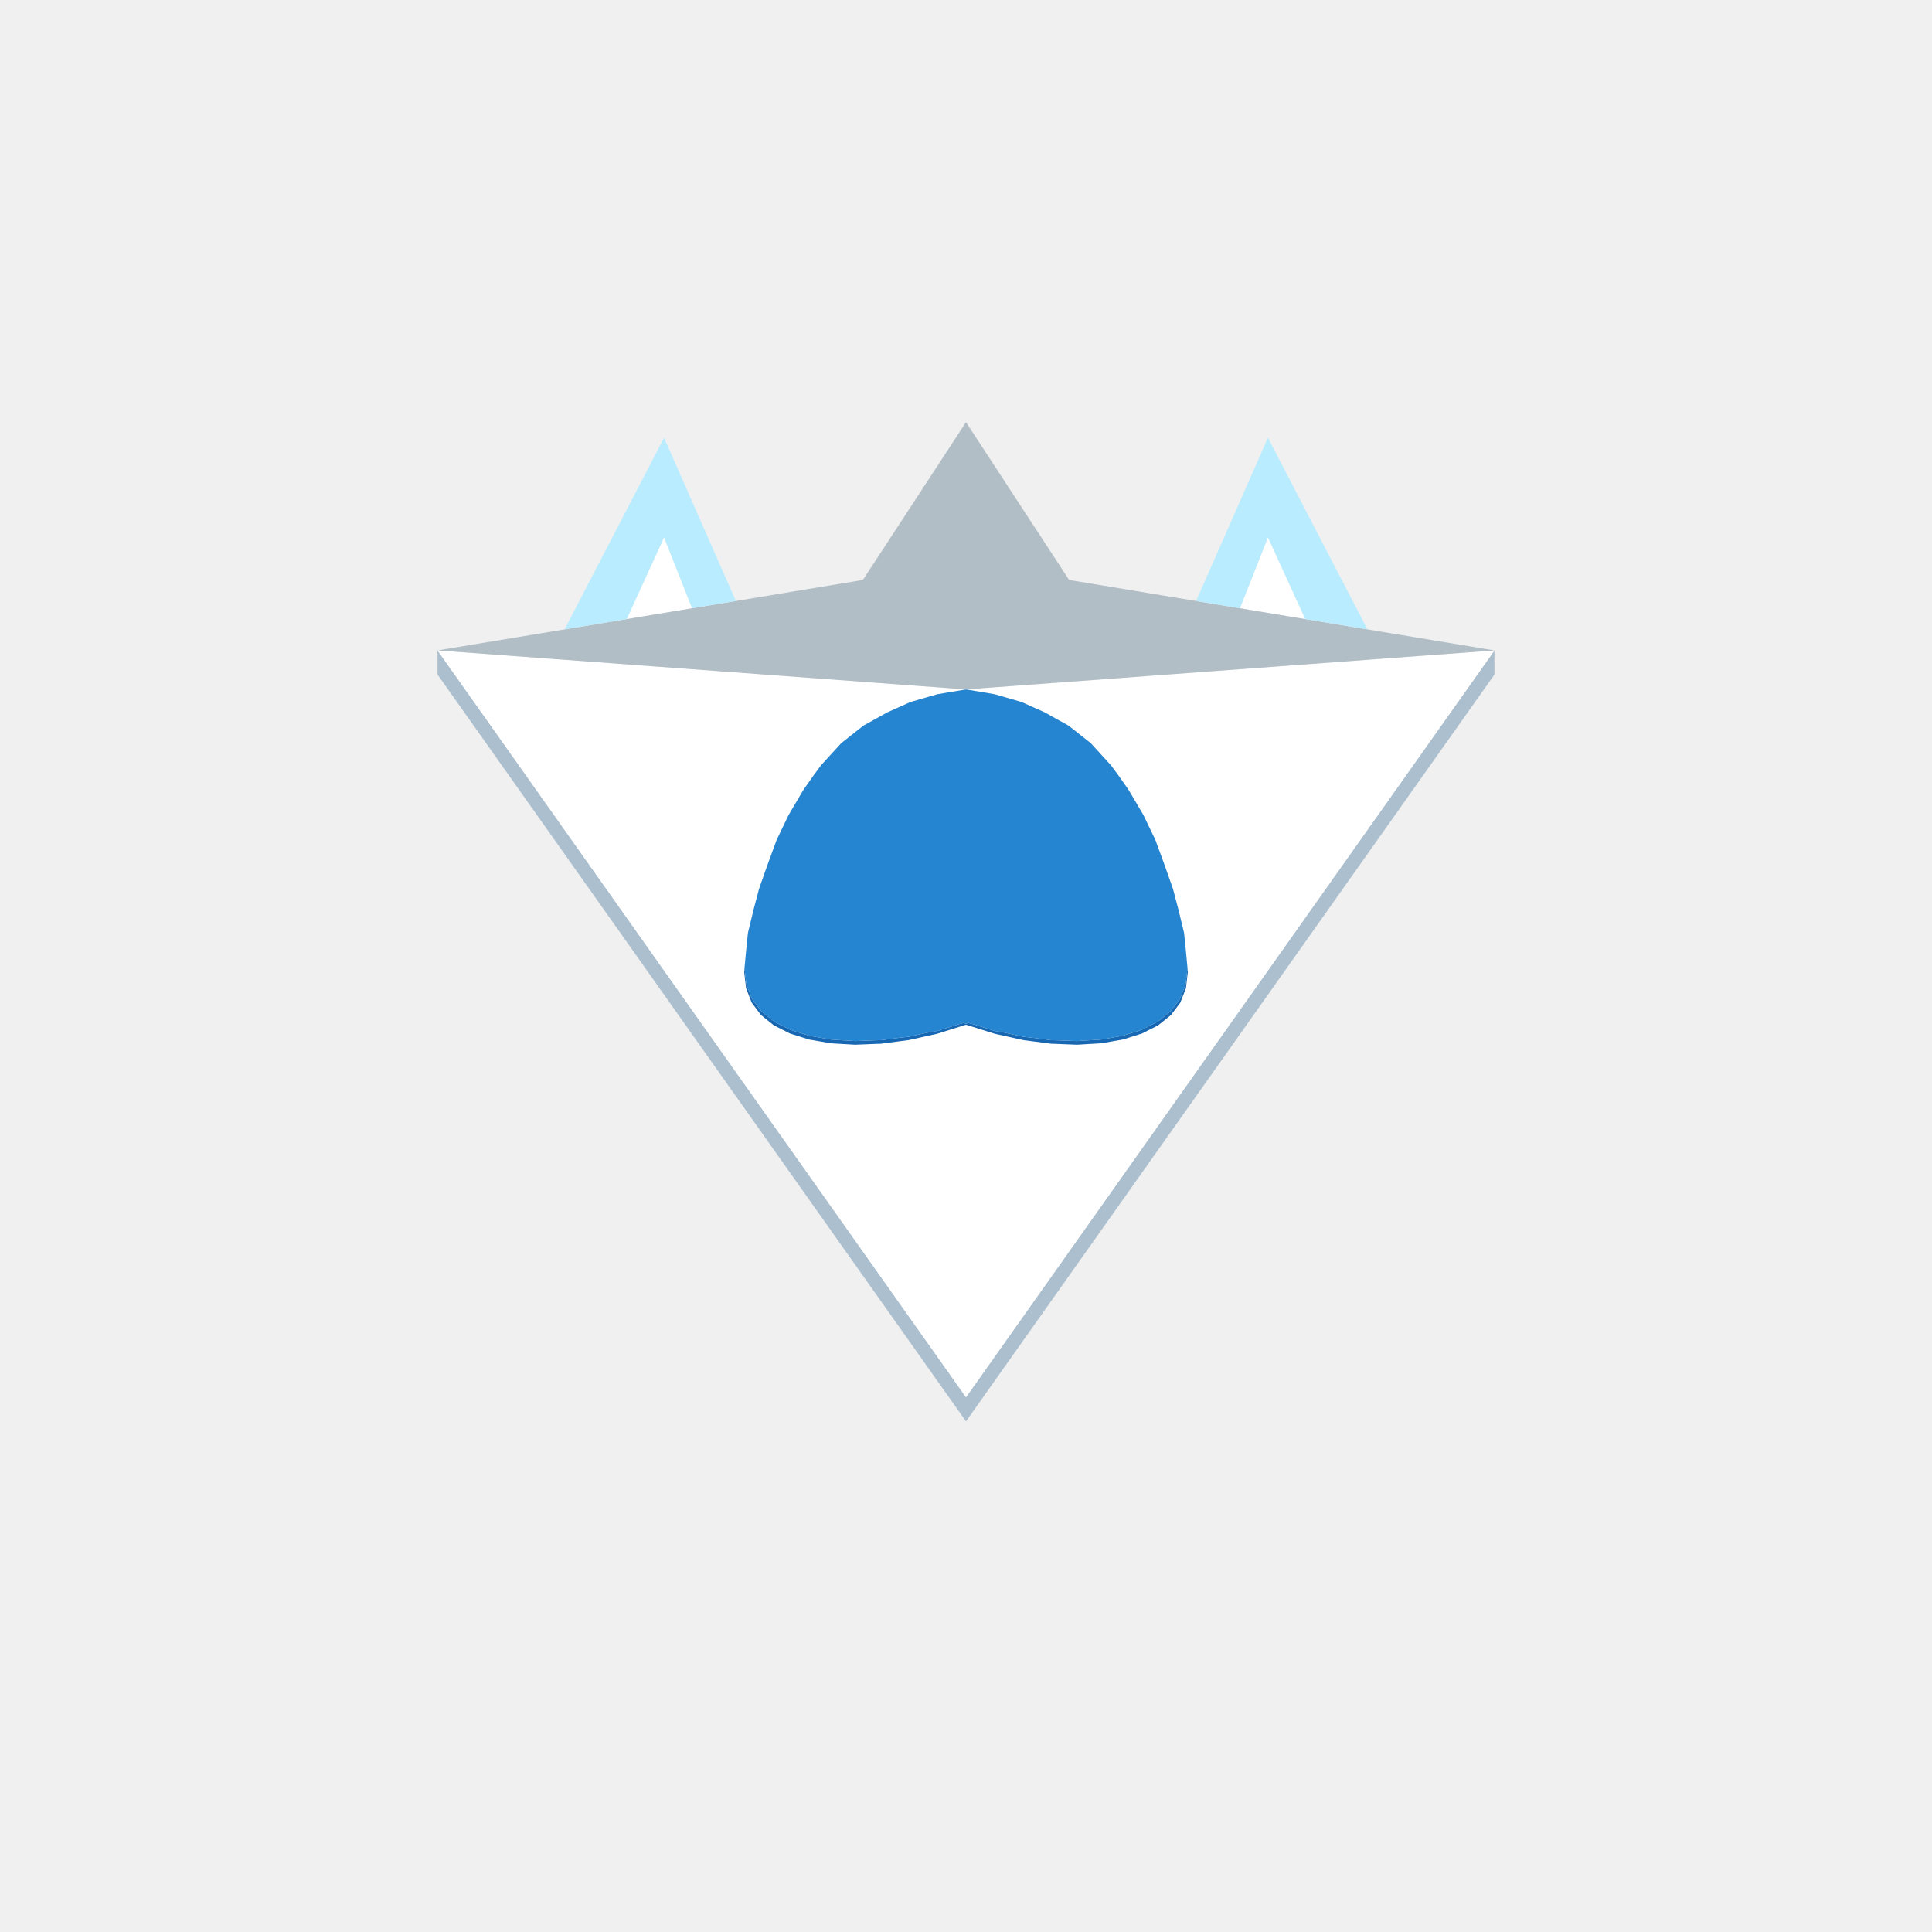
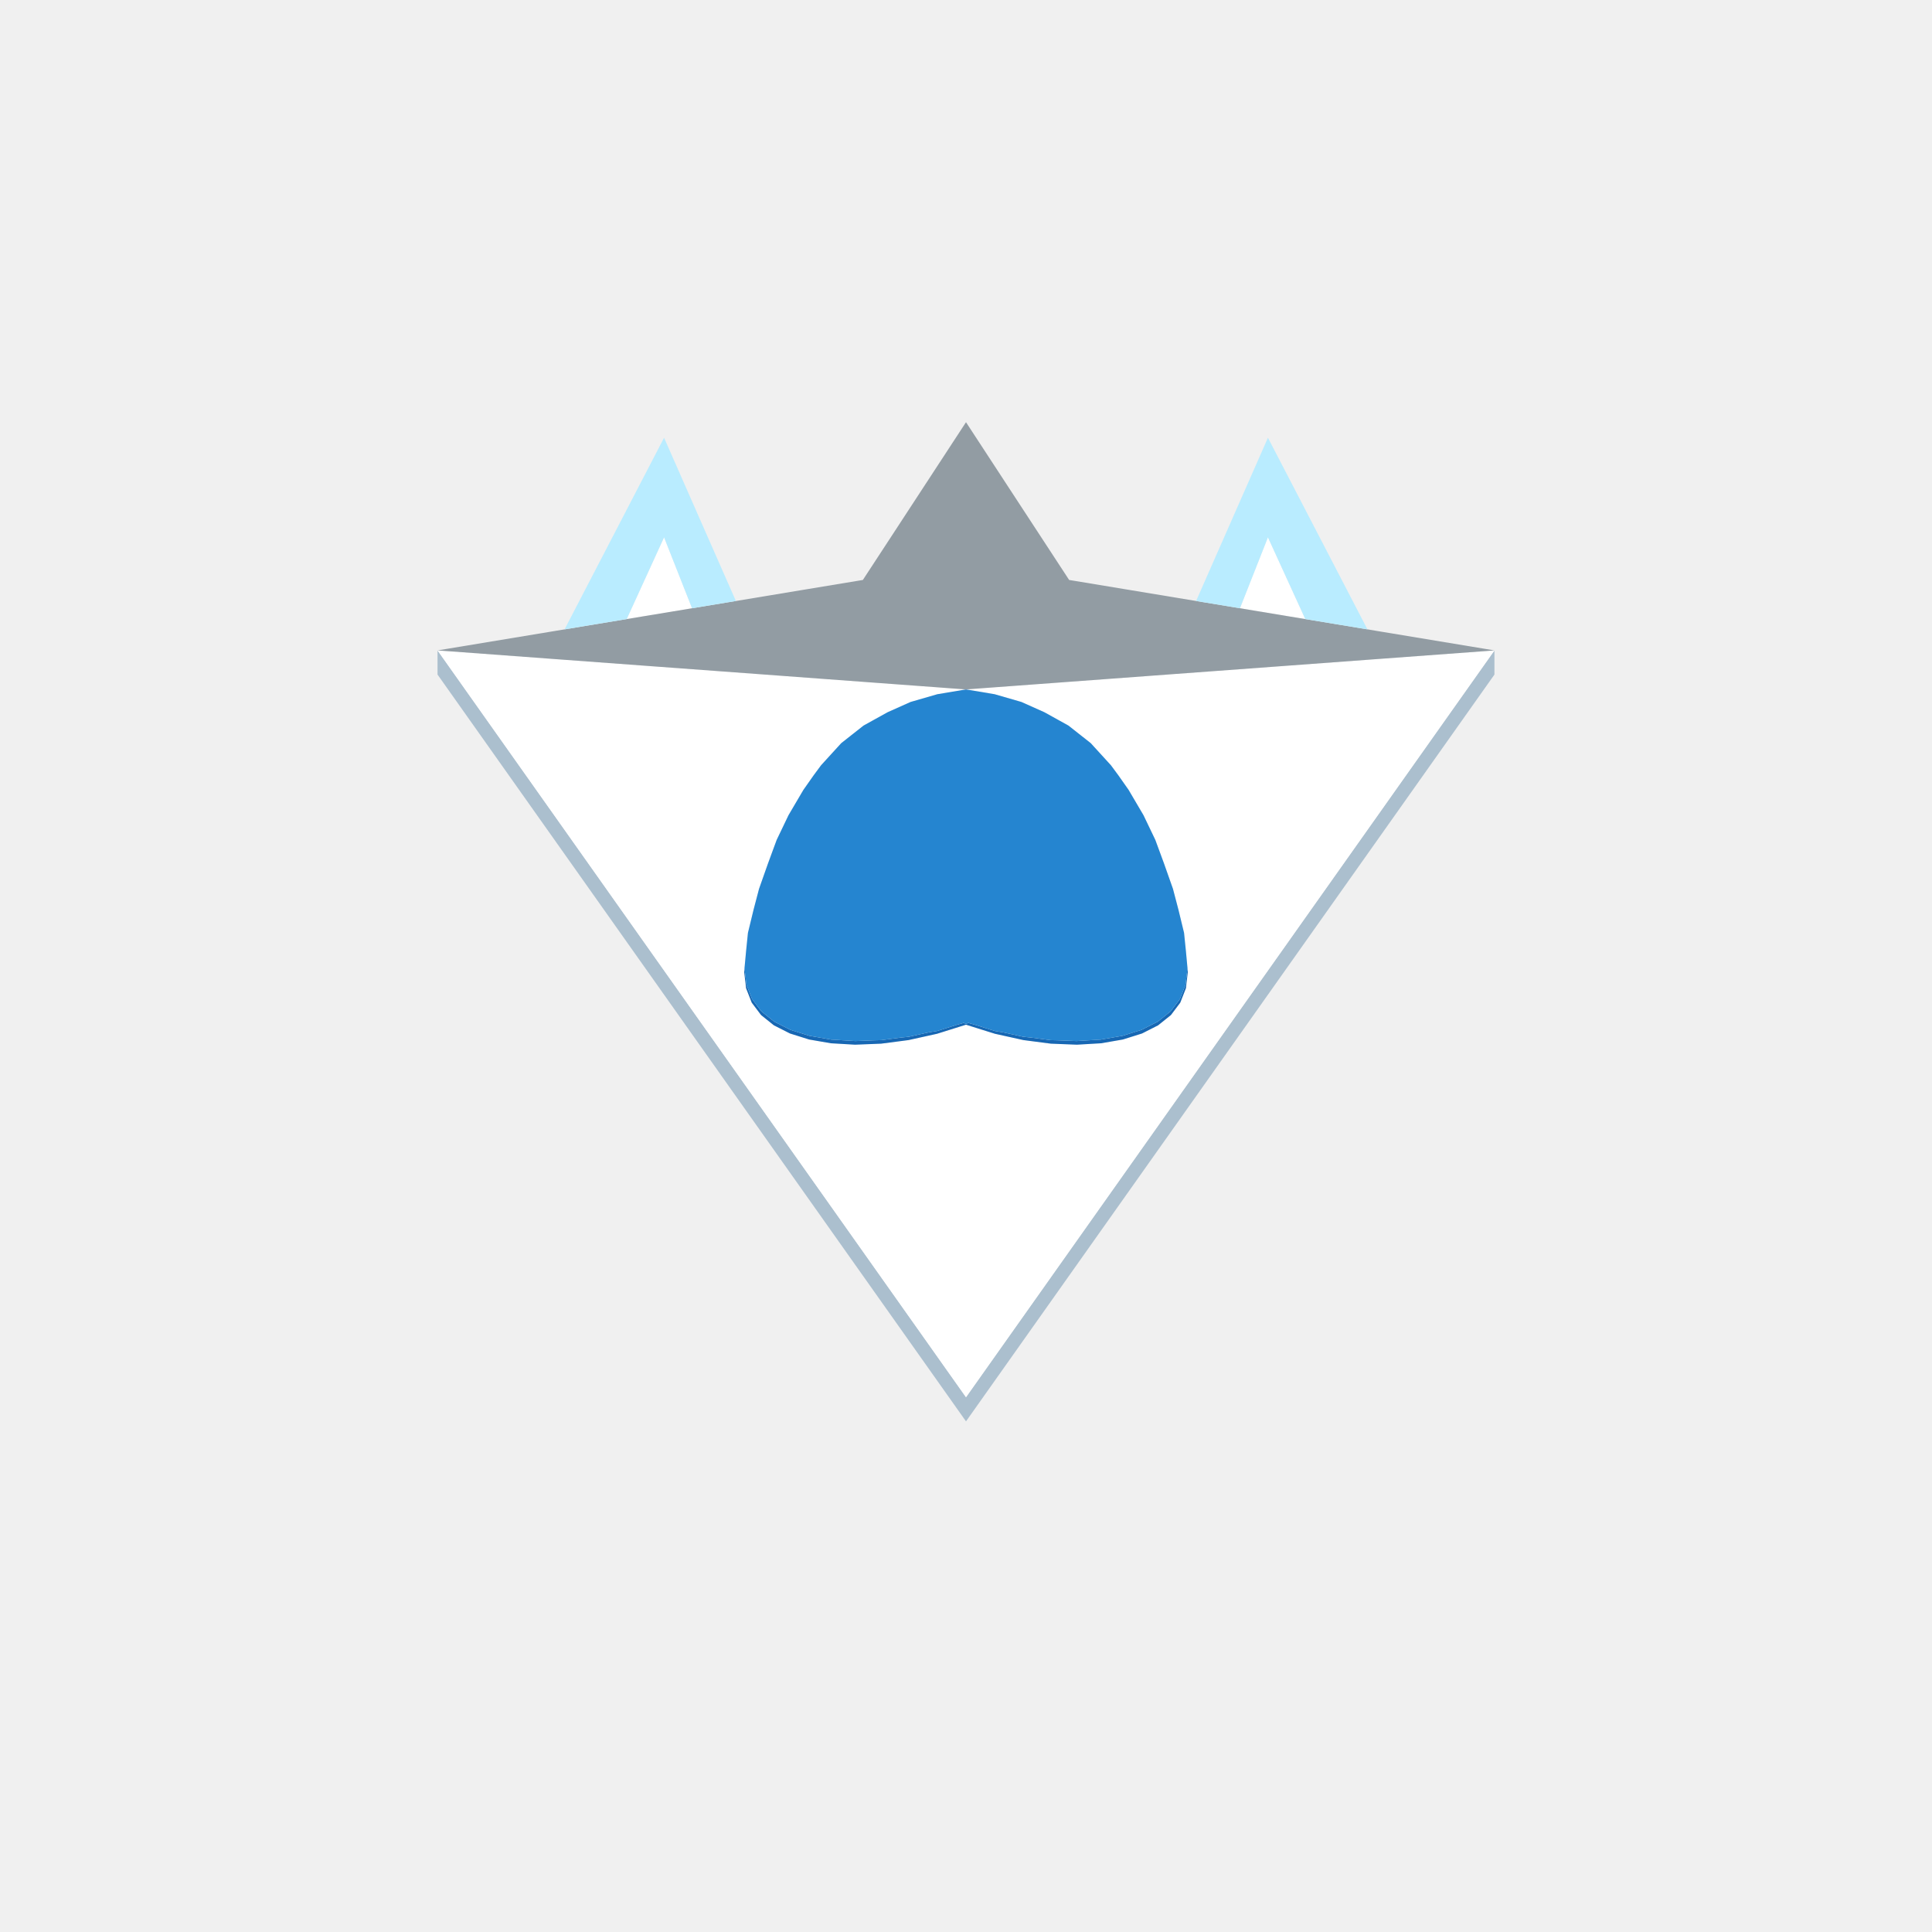
<svg xmlns="http://www.w3.org/2000/svg" width="96" height="96" viewBox="0 0 96 96">
  <path fill="#abbfce" d="M68.525,41.622L48,70.627L21.741,33.519L21.741,32.319L48,69.427L68.525,40.422L74.258,32.319L74.258,33.519Z" />
  <path fill="#ffffff" d="M48,34.257L48.025,34.255L48.106,34.25L48.14,34.247L48.145,34.247L48.148,34.246L48.228,34.24L48.251,34.239L48.302,34.235L48.302,34.235L48.302,34.235L48.339,34.232L48.447,34.224L48.484,34.222L48.603,34.213L48.735,34.203L48.782,34.2L48.921,34.189L49.042,34.18L49.067,34.179L49.121,34.175L49.163,34.172L49.179,34.17L49.233,34.166L49.252,34.165L49.264,34.164L49.276,34.163L49.319,34.16L49.377,34.156L49.427,34.152L49.465,34.149L49.466,34.149L49.497,34.147L49.519,34.145L49.547,34.143L49.55,34.143L49.582,34.141L49.584,34.14L49.636,34.137L49.974,34.112L50.094,34.103L50.173,34.097L50.21,34.094L50.237,34.092L50.57,34.068L50.756,34.054L50.829,34.048L50.895,34.044L51.022,34.034L51.045,34.032L51.09,34.029L51.145,34.025L51.286,34.015L51.309,34.013L51.526,33.997L51.544,33.996L51.708,33.983L51.893,33.97L52.148,33.951L52.428,33.93L52.541,33.922L58.106,33.511L63.491,33.114L68.525,32.742L74.258,32.319L73.268,33.719L70.855,37.128L69.295,39.332L68.525,40.422L68.523,40.423L68.448,40.531L68.427,40.559L68.374,40.635L68.363,40.65L68.345,40.675L68.336,40.688L68.27,40.782L68.251,40.809L68.193,40.89L68.16,40.937L68.069,41.066L68.059,41.08L67.991,41.176L67.844,41.384L67.842,41.387L67.822,41.415L67.799,41.448L67.722,41.556L67.52,41.842L67.443,41.95L67.382,42.036L67.357,42.072L67.232,42.248L67.038,42.523L67.003,42.572L66.98,42.604L66.93,42.675L66.914,42.698L66.911,42.703L66.876,42.752L66.865,42.767L66.856,42.779L66.79,42.873L66.776,42.893L66.763,42.911L66.629,43.101L66.59,43.156L66.456,43.345L66.424,43.391L66.392,43.435L66.382,43.45L66.323,43.533L66.142,43.789L65.758,44.332L65.742,44.355L65.735,44.365L65.713,44.395L65.693,44.423L65.659,44.471L65.65,44.484L65.194,45.128L64.756,45.747L64.324,46.358L63.886,46.978L63.426,47.628L62.92,48.343L62.309,49.205L61.413,50.471L59.194,53.607L59.177,53.632L59.101,53.74L59.078,53.772L59.059,53.799L59.051,53.81L59.016,53.859L58.876,54.058L58.797,54.168L58.718,54.28L58.683,54.329L58.612,54.43L58.556,54.51L58.548,54.521L58.523,54.556L58.513,54.57L58.426,54.694L58.369,54.773L58.328,54.832L58.062,55.208L58.007,55.285L57.947,55.37L57.929,55.396L57.864,55.487L57.837,55.526L57.818,55.552L57.555,55.925L57.408,56.132L57.377,56.176L57.345,56.221L57.169,56.469L57.165,56.476L56.966,56.756L56.606,57.265L56.571,57.316L56.37,57.6L56.358,57.616L56.266,57.745L56.256,57.76L56.23,57.797L55.958,58.18L55.794,58.413L55.445,58.906L55.393,58.979L55.246,59.187L55.243,59.191L55.079,59.424L55.071,59.434L54.846,59.753L54.749,59.889L54.71,59.944L54.232,60.62L54.101,60.805L53.862,61.143L53.681,61.399L53.677,61.405L53.606,61.505L53.511,61.639L53.38,61.824L53.191,62.091L52.839,62.589L52.835,62.594L52.218,63.466L52.173,63.531L51.598,64.343L51.428,64.583L51.087,65.065L51.024,65.154L50.929,65.288L50.853,65.396L50.61,65.738L50.539,65.839L49.839,66.828L48.9,68.155L48,69.427L47.703,69.008L47.678,68.972L46.908,67.885L46.161,66.828L46.105,66.749L45.932,66.505L45.891,66.447L45.39,65.738L45.24,65.527L45.147,65.396L45.071,65.288L44.976,65.154L44.913,65.065L44.847,64.972L44.768,64.859L44.666,64.715L44.645,64.686L44.604,64.627L44.572,64.583L44.538,64.535L44.5,64.481L44.384,64.317L44.199,64.056L44.002,63.778L43.98,63.747L43.827,63.531L43.782,63.466L43.591,63.197L43.431,62.971L43.418,62.952L43.255,62.722L43.196,62.638L43.165,62.594L43.161,62.589L43.107,62.512L42.809,62.091L42.727,61.976L42.62,61.824L42.489,61.639L42.489,61.639L42.405,61.521L42.386,61.494L42.361,61.459L42.323,61.405L42.319,61.399L42.202,61.233L42.138,61.143L42.006,60.956L41.904,60.812L41.899,60.805L41.829,60.706L41.816,60.689L41.776,60.631L41.768,60.62L41.764,60.615L41.717,60.549L41.506,60.25L41.29,59.944L41.258,59.9L41.251,59.889L41.191,59.804L40.929,59.434L40.921,59.424L40.847,59.318L40.757,59.191L40.749,59.181L40.701,59.113L40.607,58.979L40.555,58.906L40.512,58.845L40.428,58.727L40.427,58.725L40.291,58.533L40.206,58.413L40.154,58.34L40.093,58.253L40.042,58.181L40.042,58.18L39.955,58.058L39.77,57.797L39.767,57.793L39.763,57.787L39.734,57.745L39.673,57.659L39.63,57.6L39.445,57.338L39.429,57.316L39.424,57.308L39.394,57.265L39.323,57.165L39.181,56.964L39.082,56.824L39.048,56.776L39.043,56.769L39.034,56.756L38.978,56.677L38.905,56.574L38.835,56.476L38.831,56.469L38.797,56.422L38.754,56.361L38.592,56.132L38.452,55.935L38.445,55.925L38.386,55.84L38.316,55.742L38.24,55.634L38.209,55.59L38.144,55.499L38.136,55.487L38.13,55.48L38.071,55.396L38.053,55.37L37.98,55.267L37.975,55.26L37.938,55.208L37.933,55.201L37.838,55.066L37.782,54.987L37.776,54.979L37.687,54.853L37.66,54.815L37.631,54.773L37.574,54.694L37.526,54.625L37.487,54.57L37.477,54.556L37.476,54.555L37.452,54.521L37.388,54.43L37.382,54.422L37.317,54.329L37.287,54.288L37.282,54.28L37.255,54.243L37.237,54.216L37.14,54.081L37.124,54.058L37.119,54.05L37.072,53.983L37.042,53.942L37.02,53.91L37.014,53.903L36.984,53.859L36.949,53.81L36.941,53.799L36.849,53.668L36.846,53.664L36.823,53.632L36.806,53.607L36.8,53.599L36.783,53.575L36.755,53.535L36.751,53.53L36.673,53.42L36.663,53.406L36.654,53.393L36.654,53.393L36.595,53.31L36.523,53.208L36.471,53.135L36.402,53.037L36.392,53.022L36.379,53.004L36.379,53.003L36.379,53.004L36.369,52.99L36.364,52.983L36.361,52.979L36.359,52.976L36.289,52.878L36.265,52.843L36.147,52.676L36.103,52.615L36.098,52.607L36.074,52.574L36.035,52.518L35.988,52.452L35.98,52.441L35.963,52.416L35.941,52.385L35.916,52.351L35.912,52.345L35.891,52.315L35.884,52.304L35.826,52.223L35.822,52.217L35.791,52.174L35.662,51.992L35.66,51.989L35.605,51.91L35.588,51.887L35.586,51.883L35.571,51.863L35.57,51.861L35.569,51.859L35.543,51.824L35.538,51.816L35.475,51.727L35.462,51.708L35.442,51.681L35.432,51.666L35.406,51.629L35.306,51.488L35.305,51.486L35.291,51.467L35.266,51.431L35.221,51.368L35.167,51.291L35.162,51.284L35.14,51.253L35.127,51.236L35.112,51.214L35.109,51.209L35.05,51.126L34.958,50.996L34.95,50.985L34.929,50.955L34.839,50.828L34.838,50.827L34.826,50.81L34.816,50.795L34.758,50.713L34.746,50.697L34.735,50.682L34.702,50.635L34.682,50.606L34.665,50.582L34.659,50.574L34.605,50.498L34.593,50.48L34.587,50.471L34.587,50.47L34.586,50.47L34.515,50.371L34.467,50.302L34.451,50.28L34.41,50.222L34.388,50.19L34.364,50.157L34.27,50.025L34.208,49.936L34.169,49.882L34.152,49.857L34.056,49.722L34.053,49.717L34.036,49.693L34.036,49.693L34.036,49.693L33.99,49.629L33.974,49.605L33.972,49.603L33.972,49.602L33.906,49.51L33.873,49.463L33.809,49.372L33.804,49.366L33.804,49.366L33.769,49.316L33.708,49.229L33.693,49.209L33.691,49.205L33.677,49.187L33.675,49.184L33.525,48.971L33.523,48.969L33.503,48.94L33.492,48.924L33.431,48.839L33.308,48.664L33.304,48.659L33.279,48.624L33.154,48.447L33.139,48.426L33.12,48.399L33.111,48.386L33.08,48.343L33.063,48.319L33.039,48.284L32.947,48.155L32.9,48.088L32.895,48.08L32.865,48.039L32.858,48.029L32.853,48.022L32.796,47.941L32.73,47.847L32.73,47.847L32.729,47.846L32.722,47.836L32.71,47.82L32.637,47.717L32.574,47.628L32.537,47.574L32.531,47.566L32.475,47.487L32.447,47.448L32.428,47.421L32.38,47.353L32.373,47.343L32.353,47.315L32.246,47.164L32.204,47.104L32.166,47.051L32.16,47.042L32.114,46.978L32.117,46.975L32.114,46.978L32.043,46.877L31.992,46.805L31.983,46.792L31.951,46.748L31.922,46.706L31.843,46.595L31.812,46.55L31.713,46.411L31.708,46.404L31.676,46.358L31.613,46.269L31.492,46.098L31.466,46.062L31.462,46.055L31.408,45.979L31.397,45.964L31.339,45.881L31.271,45.786L31.252,45.759L31.244,45.747L31.227,45.723L31.196,45.68L31.186,45.666L31.187,45.666L31.186,45.666L31.053,45.477L30.971,45.362L30.945,45.325L30.872,45.223L30.806,45.128L30.797,45.116L30.784,45.097L30.713,44.997L30.684,44.956L30.674,44.942L30.669,44.934L30.643,44.898L30.618,44.863L30.606,44.846L30.413,44.573L30.364,44.504L30.35,44.484L30.341,44.471L30.287,44.395L30.258,44.355L30.242,44.332L30.215,44.293L30.148,44.198L29.984,43.966L29.976,43.955L29.968,43.944L29.858,43.789L29.675,43.53L29.668,43.521L29.635,43.473L29.621,43.454L29.619,43.45L29.576,43.391L29.548,43.351L29.544,43.345L29.535,43.333L29.455,43.22L29.371,43.101L29.326,43.038L29.306,43.009L29.262,42.947L29.21,42.873L29.144,42.779L29.125,42.752L29.089,42.703L29.086,42.698L29.076,42.683L29.07,42.675L28.962,42.523L28.858,42.375L28.768,42.248L28.739,42.208L28.637,42.063L28.518,41.896L28.48,41.842L28.372,41.688L28.278,41.556L28.201,41.448L28.158,41.387L28.121,41.334L28.009,41.176L27.941,41.08L27.931,41.066L27.853,40.955L27.75,40.809L27.738,40.793L27.691,40.727L27.664,40.688L27.655,40.675L27.626,40.635L27.625,40.633L27.563,40.545L27.552,40.531L27.477,40.423L27.43,40.358L27.374,40.279L27.349,40.243L27.243,40.093L27.137,39.943L27.131,39.935L27.112,39.908L27.069,39.847L26.899,39.607L26.891,39.596L26.835,39.517L26.832,39.512L26.732,39.371L26.655,39.263L26.649,39.254L26.615,39.206L26.49,39.029L26.38,38.873L26.242,38.678L26.184,38.597L26.037,38.389L26.001,38.338L25.993,38.327L25.981,38.309L25.924,38.229L25.91,38.21L25.82,38.082L25.811,38.069L25.748,37.981L25.743,37.973L25.724,37.946L25.635,37.821L25.538,37.683L25.531,37.674L25.507,37.64L25.437,37.541L25.275,37.313L25.247,37.272L25.099,37.063L25.058,37.006L24.973,36.885L24.954,36.858L24.781,36.614L24.779,36.611L24.742,36.559L24.464,36.166L24.415,36.097L24.416,36.097L24.414,36.095L24.413,36.094L24.359,36.017L24.274,35.898L23.828,35.267L23.796,35.222L23.75,35.157L23.742,35.146L23.738,35.141L23.731,35.13L23.567,34.898L23.562,34.892L23.556,34.882L23.526,34.841L23.491,34.791L23.441,34.721L23.221,34.41L22.718,33.698L22.672,33.634L22.526,33.428L22.51,33.404L22.481,33.364L22.368,33.204L22.179,32.937L21.92,32.571L21.741,32.319L21.917,32.331L22.192,32.352L22.256,32.356L22.309,32.36L22.38,32.366L22.403,32.367L27.801,32.766L32.187,33.09L35.767,33.354L38.474,33.554L38.567,33.561L38.683,33.569L38.835,33.581L39.181,33.606L39.327,33.617L40.039,33.669L40.385,33.695L40.427,33.698L40.462,33.701L40.511,33.704L40.67,33.716L40.924,33.735L41.026,33.742L41.044,33.744L41.295,33.762L41.392,33.769L41.516,33.779L41.517,33.779L41.517,33.779L41.635,33.787L41.708,33.793L41.724,33.794L41.816,33.801L41.952,33.811L42.001,33.814L42.117,33.823L42.269,33.834L42.328,33.839L42.364,33.841L42.374,33.842L42.587,33.858L42.777,33.872L42.827,33.875L42.938,33.884L43.073,33.894L43.081,33.894L43.089,33.895L43.099,33.895L43.103,33.896L43.124,33.897L43.126,33.898L43.188,33.902L43.221,33.904L43.245,33.906L43.255,33.907L43.394,33.917L43.42,33.919L43.647,33.936L43.65,33.936L43.816,33.948L43.832,33.95L43.873,33.953L44.037,33.965L44.062,33.967L44.084,33.968L44.107,33.97L44.196,33.977L44.205,33.977L44.292,33.983L44.318,33.986L44.357,33.988L44.359,33.989L44.443,33.995L44.456,33.996L44.474,33.997L44.509,34L44.52,34L44.599,34.006L44.645,34.01L44.686,34.013L44.691,34.013L44.703,34.014L44.714,34.015L44.791,34.02L44.816,34.022L44.855,34.025L44.896,34.028L44.91,34.029L44.955,34.032L45.005,34.036L45.086,34.042L45.092,34.043L45.171,34.048L45.188,34.05L45.197,34.05L45.419,34.067L45.43,34.068L45.624,34.082L45.63,34.082L45.721,34.089L45.79,34.094L45.827,34.097L45.837,34.098L45.859,34.099L45.891,34.102L45.893,34.102L45.906,34.103L45.916,34.103L45.969,34.107L45.987,34.109L46.026,34.112L46.09,34.116L46.132,34.119L46.364,34.137L46.535,34.149L46.573,34.152L46.623,34.156L46.679,34.16L46.723,34.163L46.724,34.163L46.764,34.166L46.767,34.166L46.832,34.171L46.837,34.172L46.896,34.176L46.908,34.177L46.933,34.179L46.958,34.18L47.031,34.186L47.072,34.189L47.168,34.196L47.208,34.199L47.209,34.199L47.218,34.2L47.255,34.202L47.265,34.203L47.516,34.222L47.52,34.222L47.589,34.227L47.661,34.232L47.698,34.235L47.698,34.235L47.698,34.235L47.698,34.235L47.779,34.241L47.978,34.256ZM48,50.917L49.439,51.368L49.597,51.403L50.853,51.681L52.218,51.859L53.511,51.91L54.606,51.846L54.71,51.84L55.794,51.653L56.745,51.354L57.392,51.026L57.546,50.948L58.184,50.436L58.287,50.299L58.647,49.821L58.928,49.104L59.023,48.287L59.006,48.107L58.939,47.377L58.938,47.373L58.938,47.367L58.937,47.362L58.928,47.265L58.886,46.851L58.845,46.453L58.844,46.437L58.837,46.374L58.835,46.351L58.61,45.425L58.607,45.411L58.577,45.288L58.556,45.202L58.357,44.442L58.331,44.344L58.331,44.343L58.284,44.166L58.271,44.129L58.047,43.495L57.953,43.228L57.94,43.192L57.849,42.934L57.84,42.91L57.84,42.91L57.837,42.9L57.782,42.751L57.558,42.141L57.545,42.106L57.509,42.009L57.408,41.735L57.39,41.698L57.367,41.65L57.318,41.546L57.096,41.082L57.048,40.982L56.981,40.843L56.956,40.791L56.819,40.506L56.77,40.422L56.748,40.385L56.738,40.367L56.531,40.016L56.454,39.885L56.444,39.868L56.302,39.627L56.294,39.614L56.261,39.557L56.177,39.414L56.115,39.309L56.079,39.248L55.994,39.127L55.969,39.092L55.92,39.021L55.81,38.865L55.704,38.714L55.573,38.528L55.477,38.398L55.428,38.331L55.42,38.321L55.398,38.291L55.381,38.268L55.321,38.186L55.255,38.097L55.201,38.025L55.1,37.914L55.09,37.904L55.077,37.889L55.052,37.861L55.032,37.839L54.926,37.724L54.906,37.701L54.897,37.691L54.853,37.644L54.832,37.62L54.816,37.603L54.784,37.568L54.757,37.538L54.648,37.418L54.644,37.414L54.606,37.372L54.592,37.357L54.507,37.264L54.493,37.249L54.458,37.211L54.421,37.169L54.382,37.127L54.372,37.117L54.343,37.084L54.334,37.074L54.331,37.072L54.331,37.071L54.331,37.071L54.209,36.937L54.202,36.93L54.199,36.927L54.149,36.887L54.12,36.865L54.116,36.862L54.064,36.821L54.045,36.805L54.045,36.805L54.045,36.805L53.937,36.72L53.931,36.715L53.922,36.708L53.917,36.704L53.813,36.622L53.79,36.604L53.743,36.568L53.742,36.566L53.681,36.519L53.644,36.489L53.55,36.415L53.493,36.371L53.482,36.362L53.429,36.32L53.378,36.28L53.332,36.244L53.317,36.231L53.279,36.202L53.193,36.134L53.153,36.103L53.125,36.08L53.092,36.054L53.085,36.05L53.032,36.021L52.938,35.969L52.931,35.965L52.813,35.9L52.724,35.85L52.699,35.836L52.694,35.834L52.679,35.825L52.569,35.764L52.536,35.746L52.52,35.737L52.428,35.686L52.425,35.684L52.276,35.602L52.265,35.596L52.216,35.568L52.206,35.563L52.191,35.555L52.079,35.492L52.042,35.472L51.897,35.391L51.876,35.382L51.869,35.379L51.816,35.355L51.781,35.34L51.769,35.334L51.767,35.333L51.759,35.33L51.741,35.321L51.69,35.298L51.676,35.292L51.661,35.286L51.652,35.282L51.61,35.263L51.569,35.245L51.537,35.23L51.458,35.195L51.363,35.152L51.346,35.145L51.325,35.136L51.273,35.112L51.17,35.066L51.164,35.064L50.996,34.989L50.925,34.957L50.848,34.922L50.8,34.901L50.756,34.881L50.734,34.875L50.701,34.865L50.69,34.862L50.652,34.851L50.649,34.85L50.645,34.849L50.607,34.838L50.555,34.823L50.487,34.803L50.436,34.788L50.403,34.779L50.364,34.767L50.354,34.764L50.341,34.761L50.301,34.749L50.25,34.734L50.183,34.715L50.099,34.691L50.054,34.678L50.053,34.677L50.052,34.677L50.052,34.677L50.052,34.677L49.935,34.643L49.872,34.625L49.812,34.608L49.787,34.6L49.666,34.566L49.538,34.528L49.534,34.527L49.426,34.496L49.399,34.492L49.391,34.49L49.38,34.488L49.361,34.485L49.349,34.483L49.333,34.48L49.294,34.474L49.246,34.466L49.233,34.464L49.208,34.459L49.189,34.456L49.148,34.449L49.137,34.448L49.124,34.445L49.08,34.438L49.052,34.434L48.812,34.393L48.707,34.376L48.499,34.341L48.362,34.318L48.281,34.304L48.272,34.303L48.211,34.293L48.211,34.292L48.209,34.292L48.204,34.291L48.187,34.289L48.125,34.278L48.125,34.278L48.123,34.278L48.102,34.274L48.05,34.266L48.04,34.264L48,34.257L47.961,34.264L47.898,34.274L47.877,34.278L47.813,34.289L47.796,34.291L47.567,34.33L47.522,34.337L47.501,34.341L47.405,34.357L47.158,34.398L47.032,34.419L46.852,34.449L46.792,34.459L46.767,34.464L46.755,34.466L46.755,34.466L46.706,34.474L46.678,34.479L46.667,34.48L46.639,34.485L46.62,34.488L46.609,34.49L46.601,34.492L46.574,34.496L46.466,34.527L46.413,34.543L46.362,34.557L46.334,34.566L46.292,34.578L46.188,34.608L46.128,34.625L46.065,34.643L45.946,34.678L45.947,34.677L45.946,34.678L45.891,34.694L45.843,34.708L45.769,34.729L45.742,34.737L45.699,34.749L45.659,34.761L45.652,34.763L45.634,34.768L45.519,34.801L45.513,34.803L45.445,34.823L45.393,34.838L45.386,34.84L45.351,34.85L45.31,34.862L45.299,34.865L45.286,34.869L45.244,34.881L44.893,35.038L44.836,35.064L44.799,35.08L44.761,35.097L44.733,35.11L44.718,35.116L44.675,35.136L44.645,35.149L44.628,35.157L44.559,35.187L44.542,35.195L44.463,35.23L44.431,35.245L44.375,35.27L44.374,35.27L44.339,35.286L44.259,35.321L44.233,35.333L44.219,35.34L44.184,35.355L44.103,35.391L43.96,35.471L43.809,35.555L43.789,35.566L43.784,35.568L43.756,35.584L43.734,35.596L43.724,35.602L43.572,35.686L43.564,35.69L43.431,35.764L43.416,35.772L43.306,35.834L43.301,35.836L43.276,35.85L43.255,35.862L43.187,35.9L43.062,35.969L42.968,36.021L42.915,36.05L42.908,36.054L42.875,36.08L42.855,36.096L42.847,36.103L42.83,36.116L42.807,36.134L42.785,36.152L42.668,36.244L42.584,36.31L42.507,36.371L42.45,36.415L42.356,36.489L42.276,36.552L42.258,36.566L42.256,36.568L42.21,36.604L42.187,36.622L42.078,36.708L42.074,36.712L42.069,36.715L42.063,36.72L41.955,36.805L41.955,36.805L41.955,36.805L41.946,36.812L41.851,36.887L41.816,36.914L41.801,36.927L41.708,37.028L41.669,37.071L41.618,37.127L41.579,37.169L41.542,37.211L41.507,37.249L41.442,37.319L41.416,37.349L41.394,37.372L41.384,37.383L41.382,37.386L41.356,37.414L41.352,37.418L41.261,37.518L41.229,37.553L41.216,37.568L41.168,37.62L41.029,37.773L40.968,37.839L40.964,37.844L40.948,37.861L40.948,37.861L40.948,37.861L40.923,37.889L40.9,37.914L40.799,38.025L40.758,38.08L40.745,38.097L40.679,38.186L40.621,38.265L40.602,38.291L40.58,38.321L40.572,38.332L40.427,38.528L40.296,38.714L40.213,38.832L40.08,39.021L40.031,39.092L39.962,39.19L39.921,39.248L39.885,39.309L39.839,39.387L39.823,39.414L39.726,39.579L39.723,39.584L39.706,39.614L39.581,39.825L39.469,40.016L39.393,40.145L39.262,40.367L39.181,40.506L39.113,40.647L39.032,40.815L39.022,40.837L39.019,40.843L38.951,40.986L38.682,41.546L38.633,41.65L38.592,41.735L38.587,41.749L38.543,41.868L38.488,42.018L38.442,42.141L38.314,42.489L38.168,42.888L38.163,42.9L38.16,42.91L38.16,42.91L38.061,43.188L37.944,43.519L37.818,43.877L37.751,44.067L37.729,44.129L37.716,44.166L37.672,44.331L37.559,44.762L37.456,45.154L37.452,45.154L37.456,45.154L37.456,45.156L37.444,45.202L37.423,45.288L37.393,45.412L37.195,46.229L37.185,46.268L37.175,46.312L37.165,46.351L37.163,46.374L37.156,46.442L37.072,47.265L37.063,47.363L37.062,47.368L37.062,47.37L37.062,47.373L36.977,48.287L37.072,49.104L37.353,49.821L37.816,50.436L38.454,50.948L38.608,51.026L39.255,51.354L40.206,51.653L41.29,51.84L42.489,51.91L43.782,51.859L44.675,51.743L45.147,51.681L46.561,51.368ZM61.613,30.224L63.003,26.7L64.859,30.762ZM31.141,30.762L31.789,29.343L32.997,26.7L34.387,30.224L31.926,30.631Z" />
  <path fill="#1767b3" d="M47.946,34.284L47.926,34.28L47.887,34.278L47.816,34.288L47.796,34.291L47.813,34.289L47.898,34.274L48,34.257L48.204,34.291L48.113,34.278L48.074,34.28L48.053,34.284L48.005,34.282L48,34.282L47.947,34.284ZM58.167,50.253L58.166,50.255L58.167,50.254ZM57.649,50.669L58.013,50.377L58.167,50.253L58.252,50.142L58.63,49.639L58.681,49.512L58.912,48.923L58.928,48.78L59.006,48.107L59.023,48.287L58.928,49.104L58.647,49.821L58.287,50.299L58.184,50.436L57.546,50.948L57.392,51.026L56.745,51.354L55.794,51.653L54.71,51.84L53.511,51.91L52.218,51.859L50.853,51.681L49.597,51.403L49.439,51.368L48,50.917L46.561,51.368L45.147,51.681L44.675,51.743L43.782,51.859L42.489,51.91L41.29,51.84L40.206,51.653L39.255,51.354L38.608,51.026L38.454,50.948L37.816,50.436L37.353,49.821L37.072,49.104L36.977,48.287L36.994,48.107L37.072,48.78L37.088,48.923L37.319,49.512L37.37,49.639L37.748,50.142L37.833,50.253L37.987,50.377L38.351,50.669L38.47,50.764L39.116,51.092L39.27,51.171L40.03,51.409L40.22,51.469L41.073,51.616L41.303,51.657L42.225,51.712L42.489,51.729L42.501,51.73L43.465,51.692L43.782,51.684L43.792,51.684L44.032,51.653L44.773,51.556L45.147,51.517L45.154,51.517L46.008,51.328L46.145,51.298L46.565,51.23L46.703,51.187L47.586,50.91L47.808,50.85L47.882,50.822L47.892,50.827L47.95,50.855L48,50.88L48.118,50.822L48.192,50.85L48.414,50.91L49.297,51.187L49.435,51.23L49.855,51.298L50.846,51.517L50.853,51.517L51.227,51.556L52.208,51.684L52.535,51.692L53.499,51.73L53.775,51.712L54.697,51.657L54.927,51.616L55.78,51.469L55.97,51.409L56.73,51.171L56.884,51.092L57.53,50.764Z" />
  <path fill="#2585d0" d="M41.303,51.657L41.303,51.656L41.302,51.656ZM40.22,51.469L40.22,51.469L40.219,51.469ZM39.27,51.171L39.27,51.17L39.27,51.17ZM47.926,34.28L47.946,34.284L47.947,34.284L48,34.282L48,34.282L48.001,34.282L48.005,34.282L48.053,34.284L48.074,34.28L48.113,34.278L48.204,34.291L49.426,34.496L50.756,34.881L51.897,35.391L53.092,36.054L54.199,36.927L55.201,38.025L55.573,38.528L56.079,39.248L56.819,40.506L57.408,41.735L57.837,42.9L58.284,44.166L58.556,45.202L58.805,46.229L58.835,46.351L58.886,46.851L58.928,47.265L58.937,47.362L59.006,48.107L58.928,48.78L58.912,48.923L58.681,49.512L58.63,49.639L58.252,50.142L58.167,50.253L58.013,50.377L57.649,50.669L57.53,50.764L56.884,51.092L56.73,51.171L55.97,51.409L55.78,51.469L54.927,51.616L54.697,51.657L53.775,51.712L53.499,51.73L52.535,51.692L52.208,51.684L51.227,51.556L50.853,51.517L50.846,51.517L49.855,51.298L49.435,51.23L49.297,51.187L48.414,50.91L48.192,50.85L48.118,50.822L48,50.88L47.95,50.855L47.892,50.827L47.882,50.822L47.808,50.85L47.586,50.91L46.703,51.187L46.565,51.23L46.145,51.298L46.008,51.328L45.154,51.517L45.147,51.517L44.773,51.556L44.032,51.653L43.792,51.684L43.782,51.684L43.465,51.692L42.501,51.73L42.225,51.712L41.303,51.657L41.073,51.616L40.22,51.469L40.03,51.409L39.27,51.171L39.116,51.092L38.47,50.764L38.351,50.669L37.987,50.377L37.833,50.253L37.748,50.142L37.732,50.121L37.37,49.639L37.319,49.512L37.088,48.923L37.087,48.907L37.072,48.78L36.994,48.107L37.063,47.362L37.072,47.265L37.114,46.851L37.165,46.351L37.195,46.229L37.444,45.202L37.716,44.166L37.944,43.519L38.163,42.9L38.442,42.141L38.587,41.749L38.592,41.735L39.181,40.506L39.726,39.579L39.823,39.414L39.921,39.248L40.09,39.008L40.427,38.528L40.799,38.025L41.261,37.518L41.618,37.127L41.801,36.927L42.276,36.552L42.83,36.116L42.908,36.054L43.416,35.772L44.103,35.391L45.244,34.881L45.31,34.862L46.574,34.496L47.796,34.291L47.887,34.278Z" />
-   <path fill="#b2bec6" d="M48.025,34.255L48,34.257L47.978,34.256L47.698,34.235L47.218,34.2L46.535,34.149L45.624,34.082L44.443,33.995L42.938,33.884L41.044,33.744L38.683,33.569L35.767,33.354L32.187,33.09L27.801,32.766L22.403,32.367L21.741,32.319L22.318,32.223L27.342,31.391L31.926,30.631L36.109,29.939L39.914,29.308L42.875,28.818L44.412,26.468L45.111,25.398L48,20.979L50.468,24.755L53.125,28.818L53.435,28.869L55.947,29.285L68.525,31.369L74.258,32.319L68.525,32.742L63.491,33.114L58.106,33.511L52.541,33.922L49.584,34.14L48.447,34.224Z" />
+   <path fill="#929ca3" d="M48.025,34.255L48,34.257L47.978,34.256L47.698,34.235L47.218,34.2L46.535,34.149L45.624,34.082L44.443,33.995L42.938,33.884L41.044,33.744L38.683,33.569L35.767,33.354L32.187,33.09L27.801,32.766L22.403,32.367L21.741,32.319L22.318,32.223L27.342,31.391L31.926,30.631L36.109,29.939L39.914,29.308L42.875,28.818L44.412,26.468L45.111,25.398L48,20.979L50.468,24.755L53.125,28.818L53.435,28.869L55.947,29.285L68.525,31.369L74.258,32.319L68.525,32.742L63.491,33.114L58.106,33.511L52.541,33.922L49.584,34.14L48.447,34.224Z" />
  <path fill="#b9ecff" d="M59.433,29.863L63.003,21.75L64.113,23.887L67.947,31.273L64.859,30.762L63.003,26.7L61.613,30.224ZM28.053,31.273L31.325,24.97L32.997,21.75L34.106,24.271L36.2,29.031L36.567,29.863L36.109,29.939L34.387,30.224L32.997,26.7L31.789,29.343L31.141,30.762Z" />
</svg>
